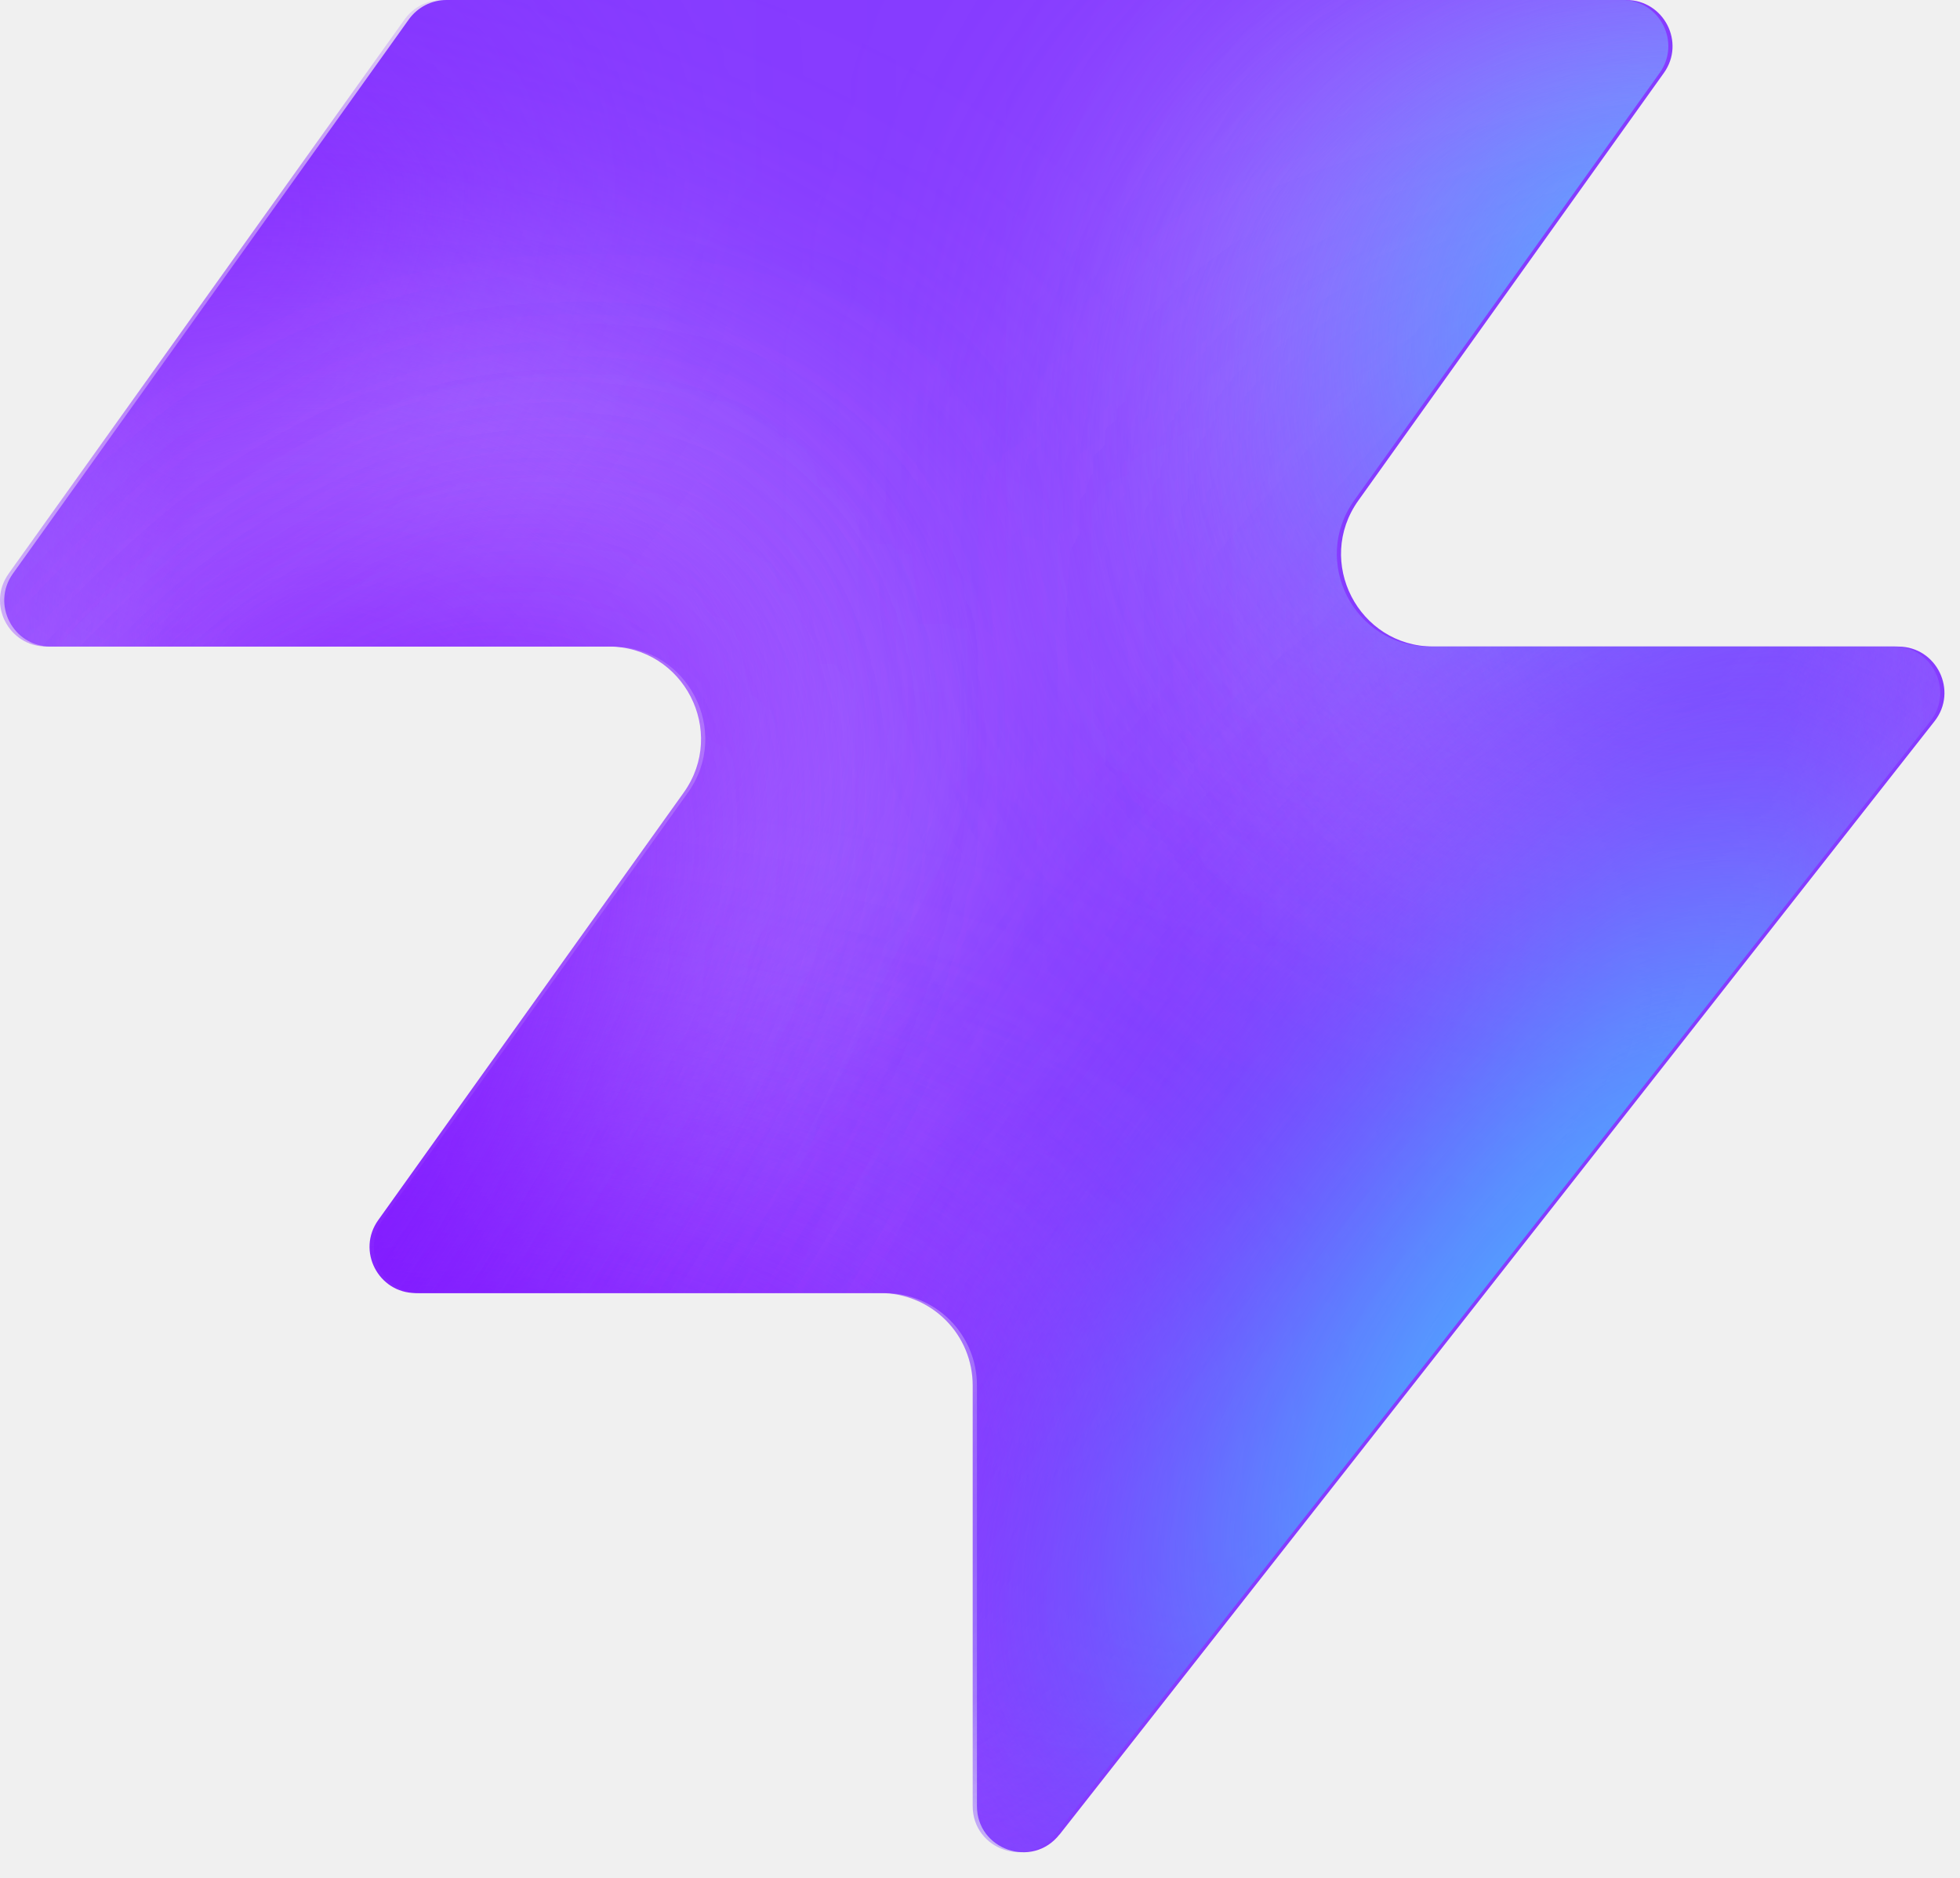
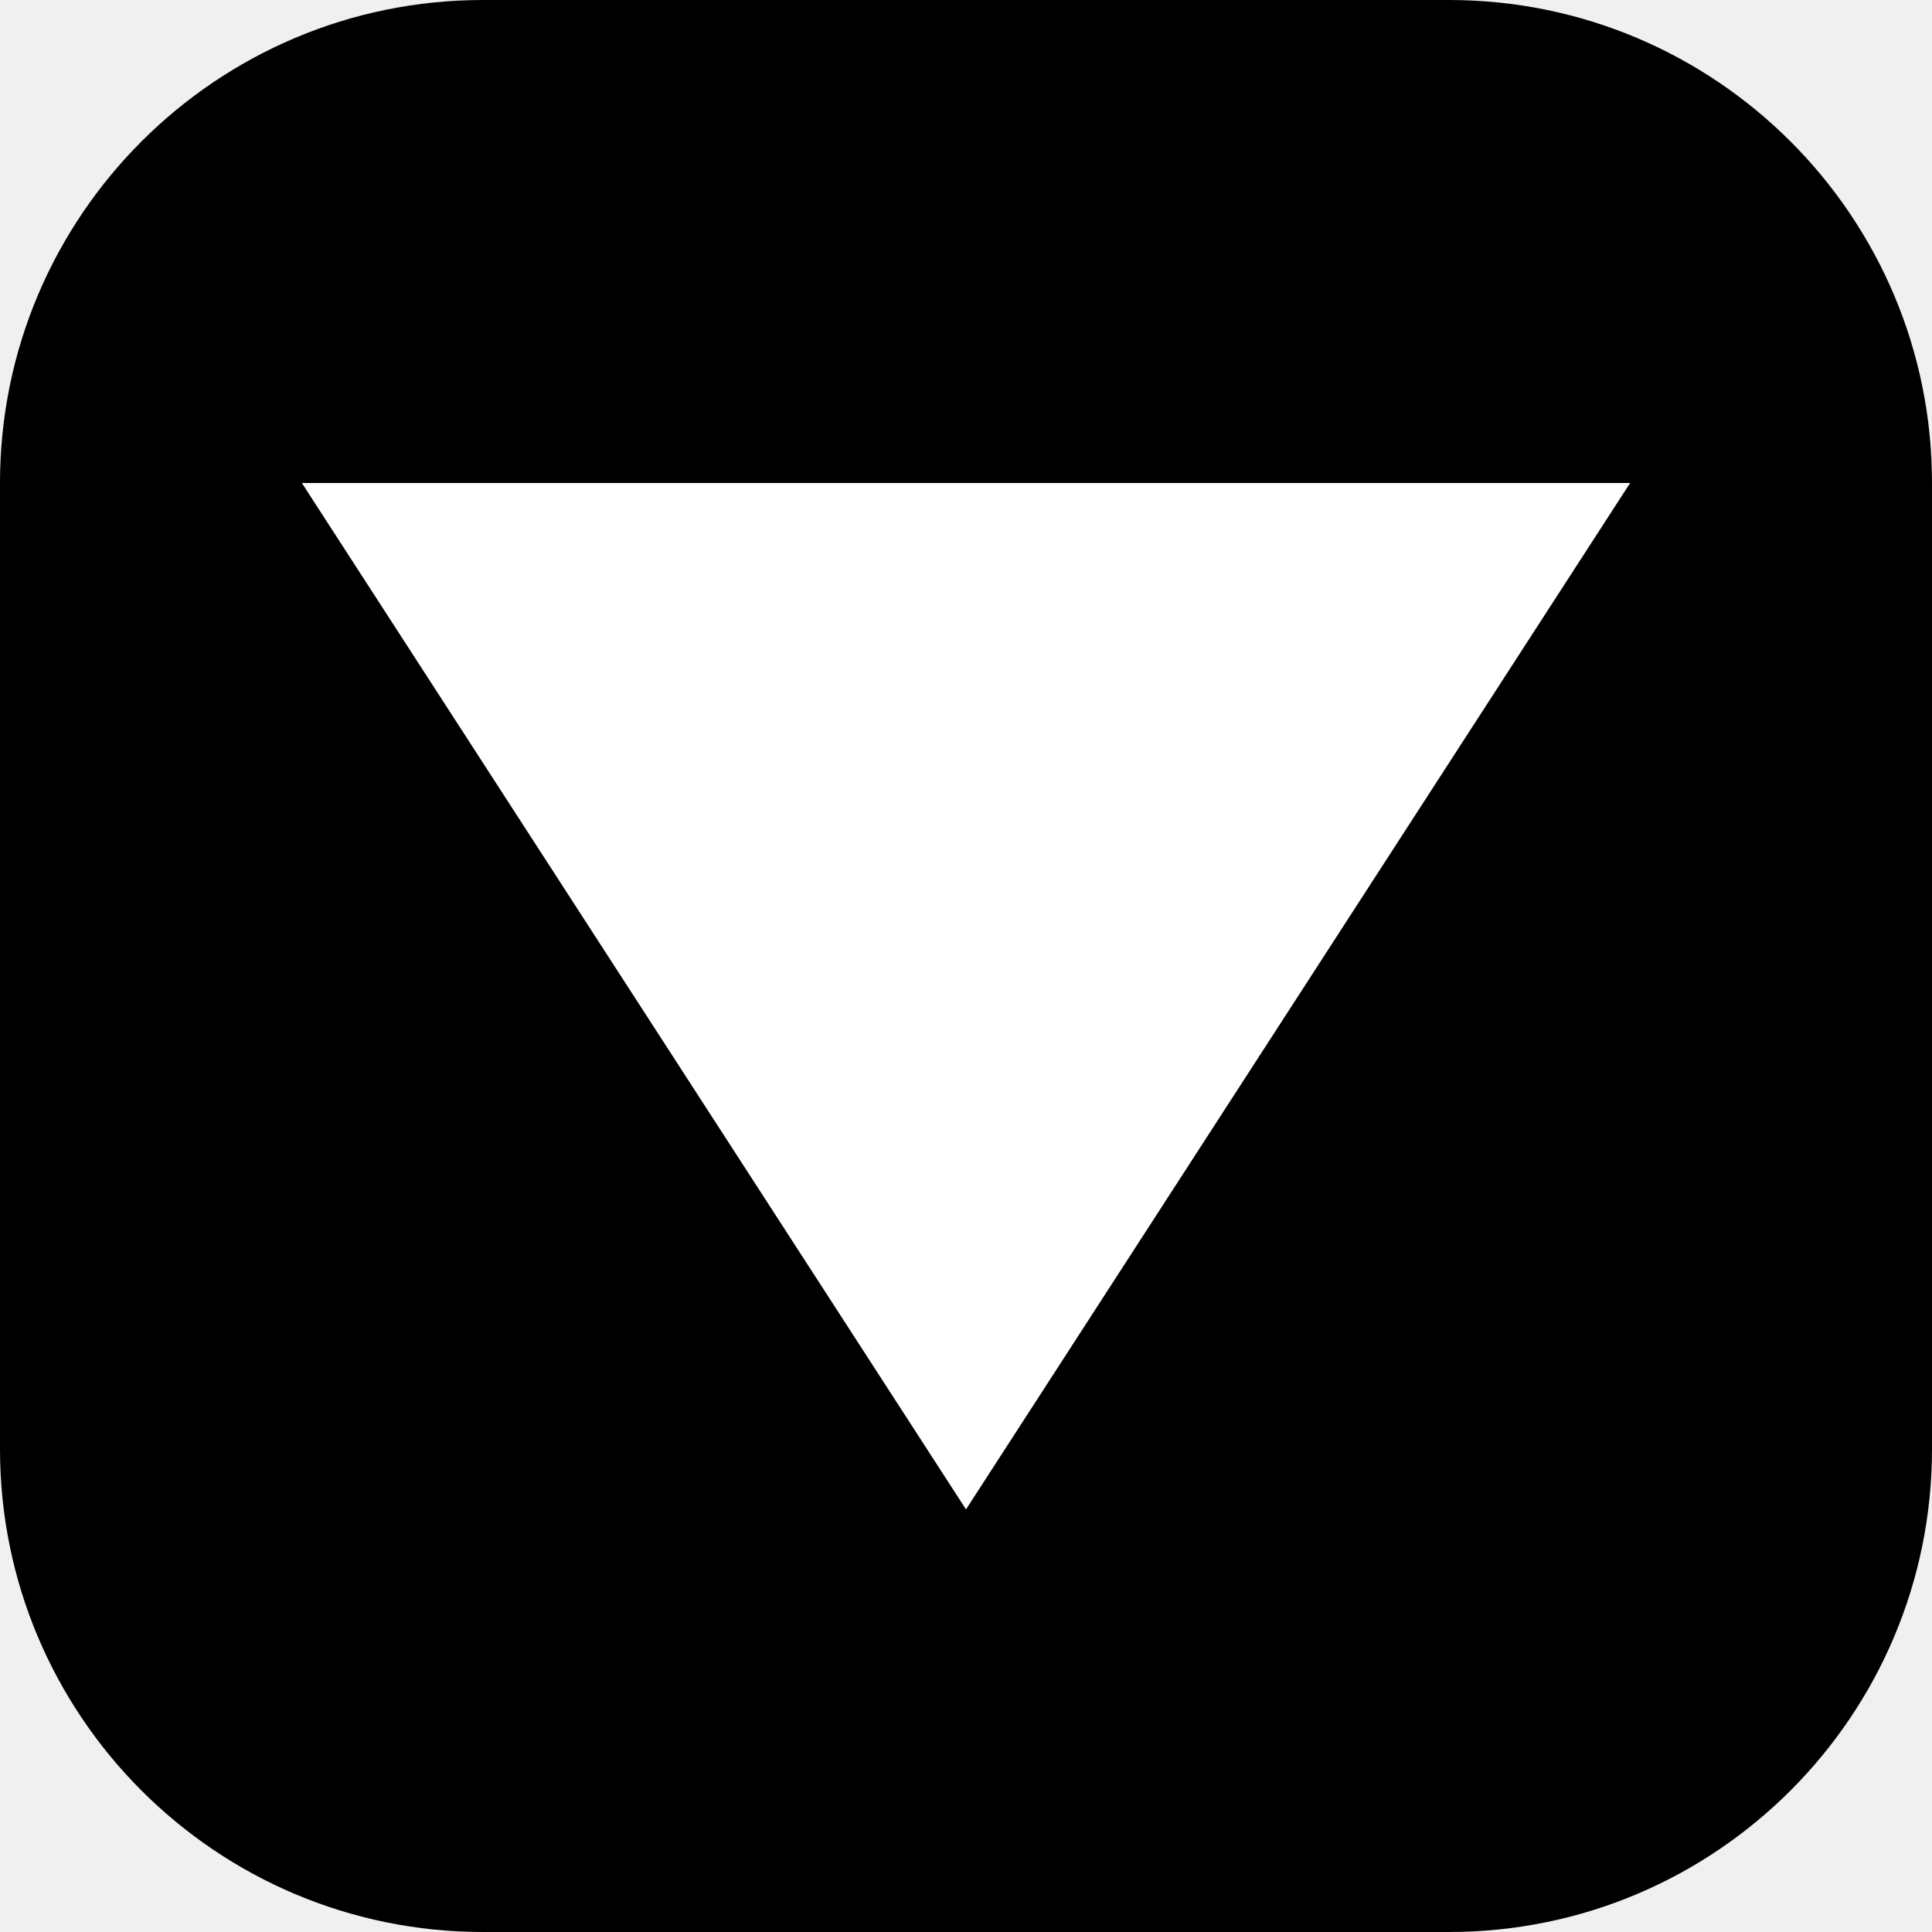
- <svg xmlns="http://www.w3.org/2000/svg" width="48" height="46" fill="none" viewBox="0 0 48 46">
-   <path fill="#863bff" d="M25.946 44.938c-.664.845-2.021.375-2.021-.698V33.937a2.26 2.26 0 0 0-2.262-2.262H10.287c-.92 0-1.456-1.04-.92-1.788l7.48-10.471c1.07-1.497 0-3.578-1.842-3.578H1.237c-.92 0-1.456-1.04-.92-1.788L10.013.474c.214-.297.556-.474.92-.474h28.894c.92 0 1.456 1.04.92 1.788l-7.48 10.471c-1.07 1.498 0 3.579 1.842 3.579h11.377c.943 0 1.473 1.088.89 1.83L25.947 44.94z" style="fill:#863bff;fill:color(display-p3 .525 .23 1);fill-opacity:1" />
-   <mask id="a" width="48" height="46" x="0" y="0" maskUnits="userSpaceOnUse" style="mask-type:alpha">
-     <path fill="#000" d="M25.842 44.938c-.664.844-2.021.375-2.021-.698V33.937a2.26 2.26 0 0 0-2.262-2.262H10.183c-.92 0-1.456-1.04-.92-1.788l7.48-10.471c1.07-1.498 0-3.579-1.842-3.579H1.133c-.92 0-1.456-1.04-.92-1.787L9.91.473c.214-.297.556-.474.92-.474h28.894c.92 0 1.456 1.04.92 1.788l-7.48 10.471c-1.07 1.498 0 3.578 1.842 3.578h11.377c.943 0 1.473 1.088.89 1.832L25.843 44.94z" style="fill:#000;fill-opacity:1" />
-   </mask>
-   <g mask="url(#a)">
-     <g filter="url(#b)">
-       <ellipse cx="5.508" cy="14.704" fill="#ede6ff" rx="5.508" ry="14.704" style="fill:#ede6ff;fill:color(display-p3 .927 .903 1);fill-opacity:1" transform="matrix(.00324 1 1 -.00324 -4.47 31.516)" />
-     </g>
-     <g filter="url(#c)">
-       <ellipse cx="10.399" cy="29.851" fill="#ede6ff" rx="10.399" ry="29.851" style="fill:#ede6ff;fill:color(display-p3 .927 .903 1);fill-opacity:1" transform="matrix(.00324 1 1 -.00324 -39.328 7.883)" />
-     </g>
-     <g filter="url(#d)">
-       <ellipse cx="5.508" cy="30.487" fill="#7e14ff" rx="5.508" ry="30.487" style="fill:#7e14ff;fill:color(display-p3 .492 .077 1);fill-opacity:1" transform="rotate(89.814 -25.913 -14.639)scale(1 -1)" />
-     </g>
-     <g filter="url(#e)">
-       <ellipse cx="5.508" cy="30.599" fill="#7e14ff" rx="5.508" ry="30.599" style="fill:#7e14ff;fill:color(display-p3 .492 .077 1);fill-opacity:1" transform="rotate(89.814 -32.644 -3.334)scale(1 -1)" />
-     </g>
-     <g filter="url(#f)">
-       <ellipse cx="5.508" cy="30.599" fill="#7e14ff" rx="5.508" ry="30.599" style="fill:#7e14ff;fill:color(display-p3 .492 .077 1);fill-opacity:1" transform="matrix(.00324 1 1 -.00324 -34.34 30.47)" />
-     </g>
-     <g filter="url(#g)">
-       <ellipse cx="14.072" cy="22.078" fill="#ede6ff" rx="14.072" ry="22.078" style="fill:#ede6ff;fill:color(display-p3 .927 .903 1);fill-opacity:1" transform="rotate(93.35 24.506 48.493)scale(-1 1)" />
-     </g>
-     <g filter="url(#h)">
-       <ellipse cx="3.47" cy="21.501" fill="#7e14ff" rx="3.47" ry="21.501" style="fill:#7e14ff;fill:color(display-p3 .492 .077 1);fill-opacity:1" transform="rotate(89.009 28.708 47.59)scale(-1 1)" />
-     </g>
-     <g filter="url(#i)">
-       <ellipse cx="3.47" cy="21.501" fill="#7e14ff" rx="3.47" ry="21.501" style="fill:#7e14ff;fill:color(display-p3 .492 .077 1);fill-opacity:1" transform="rotate(89.009 28.708 47.59)scale(-1 1)" />
-     </g>
-     <g filter="url(#j)">
-       <ellipse cx=".387" cy="8.972" fill="#7e14ff" rx="4.407" ry="29.108" style="fill:#7e14ff;fill:color(display-p3 .492 .077 1);fill-opacity:1" transform="rotate(39.51 .387 8.972)" />
-     </g>
-     <g filter="url(#k)">
-       <ellipse cx="47.523" cy="-6.092" fill="#7e14ff" rx="4.407" ry="29.108" style="fill:#7e14ff;fill:color(display-p3 .492 .077 1);fill-opacity:1" transform="rotate(37.892 47.523 -6.092)" />
-     </g>
-     <g filter="url(#l)">
-       <ellipse cx="41.412" cy="6.333" fill="#47bfff" rx="5.971" ry="9.665" style="fill:#47bfff;fill:color(display-p3 .28 .748 1);fill-opacity:1" transform="rotate(37.892 41.412 6.333)" />
-     </g>
-     <g filter="url(#m)">
-       <ellipse cx="-1.879" cy="38.332" fill="#7e14ff" rx="4.407" ry="29.108" style="fill:#7e14ff;fill:color(display-p3 .492 .077 1);fill-opacity:1" transform="rotate(37.892 -1.88 38.332)" />
-     </g>
-     <g filter="url(#n)">
-       <ellipse cx="-1.879" cy="38.332" fill="#7e14ff" rx="4.407" ry="29.108" style="fill:#7e14ff;fill:color(display-p3 .492 .077 1);fill-opacity:1" transform="rotate(37.892 -1.88 38.332)" />
-     </g>
-     <g filter="url(#o)">
-       <ellipse cx="35.651" cy="29.907" fill="#7e14ff" rx="4.407" ry="29.108" style="fill:#7e14ff;fill:color(display-p3 .492 .077 1);fill-opacity:1" transform="rotate(37.892 35.651 29.907)" />
-     </g>
-     <g filter="url(#p)">
-       <ellipse cx="38.418" cy="32.4" fill="#47bfff" rx="5.971" ry="15.297" style="fill:#47bfff;fill:color(display-p3 .28 .748 1);fill-opacity:1" transform="rotate(37.892 38.418 32.4)" />
-     </g>
-   </g>
-   <defs>
-     <filter id="b" width="60.045" height="41.654" x="-19.77" y="16.149" color-interpolation-filters="sRGB" filterUnits="userSpaceOnUse">
-       <feFlood flood-opacity="0" result="BackgroundImageFix" />
-       <feBlend in="SourceGraphic" in2="BackgroundImageFix" result="shape" />
-       <feGaussianBlur result="effect1_foregroundBlur_2002_17158" stdDeviation="7.659" />
-     </filter>
-     <filter id="c" width="90.34" height="51.437" x="-54.613" y="-7.533" color-interpolation-filters="sRGB" filterUnits="userSpaceOnUse">
-       <feFlood flood-opacity="0" result="BackgroundImageFix" />
-       <feBlend in="SourceGraphic" in2="BackgroundImageFix" result="shape" />
-       <feGaussianBlur result="effect1_foregroundBlur_2002_17158" stdDeviation="7.659" />
-     </filter>
-     <filter id="d" width="79.355" height="29.4" x="-49.64" y="2.03" color-interpolation-filters="sRGB" filterUnits="userSpaceOnUse">
-       <feFlood flood-opacity="0" result="BackgroundImageFix" />
-       <feBlend in="SourceGraphic" in2="BackgroundImageFix" result="shape" />
-       <feGaussianBlur result="effect1_foregroundBlur_2002_17158" stdDeviation="4.596" />
-     </filter>
-     <filter id="e" width="79.579" height="29.4" x="-45.045" y="20.029" color-interpolation-filters="sRGB" filterUnits="userSpaceOnUse">
-       <feFlood flood-opacity="0" result="BackgroundImageFix" />
-       <feBlend in="SourceGraphic" in2="BackgroundImageFix" result="shape" />
-       <feGaussianBlur result="effect1_foregroundBlur_2002_17158" stdDeviation="4.596" />
-     </filter>
-     <filter id="f" width="79.579" height="29.4" x="-43.513" y="21.178" color-interpolation-filters="sRGB" filterUnits="userSpaceOnUse">
-       <feFlood flood-opacity="0" result="BackgroundImageFix" />
-       <feBlend in="SourceGraphic" in2="BackgroundImageFix" result="shape" />
-       <feGaussianBlur result="effect1_foregroundBlur_2002_17158" stdDeviation="4.596" />
-     </filter>
-     <filter id="g" width="74.749" height="58.852" x="15.756" y="-17.901" color-interpolation-filters="sRGB" filterUnits="userSpaceOnUse">
-       <feFlood flood-opacity="0" result="BackgroundImageFix" />
-       <feBlend in="SourceGraphic" in2="BackgroundImageFix" result="shape" />
-       <feGaussianBlur result="effect1_foregroundBlur_2002_17158" stdDeviation="7.659" />
-     </filter>
-     <filter id="h" width="61.377" height="25.362" x="23.548" y="2.284" color-interpolation-filters="sRGB" filterUnits="userSpaceOnUse">
-       <feFlood flood-opacity="0" result="BackgroundImageFix" />
-       <feBlend in="SourceGraphic" in2="BackgroundImageFix" result="shape" />
-       <feGaussianBlur result="effect1_foregroundBlur_2002_17158" stdDeviation="4.596" />
-     </filter>
-     <filter id="i" width="61.377" height="25.362" x="23.548" y="2.284" color-interpolation-filters="sRGB" filterUnits="userSpaceOnUse">
-       <feFlood flood-opacity="0" result="BackgroundImageFix" />
-       <feBlend in="SourceGraphic" in2="BackgroundImageFix" result="shape" />
-       <feGaussianBlur result="effect1_foregroundBlur_2002_17158" stdDeviation="4.596" />
-     </filter>
-     <filter id="j" width="56.045" height="63.649" x="-27.636" y="-22.853" color-interpolation-filters="sRGB" filterUnits="userSpaceOnUse">
-       <feFlood flood-opacity="0" result="BackgroundImageFix" />
-       <feBlend in="SourceGraphic" in2="BackgroundImageFix" result="shape" />
-       <feGaussianBlur result="effect1_foregroundBlur_2002_17158" stdDeviation="4.596" />
-     </filter>
-     <filter id="k" width="54.814" height="64.646" x="20.116" y="-38.415" color-interpolation-filters="sRGB" filterUnits="userSpaceOnUse">
-       <feFlood flood-opacity="0" result="BackgroundImageFix" />
-       <feBlend in="SourceGraphic" in2="BackgroundImageFix" result="shape" />
-       <feGaussianBlur result="effect1_foregroundBlur_2002_17158" stdDeviation="4.596" />
-     </filter>
-     <filter id="l" width="33.541" height="35.313" x="24.641" y="-11.323" color-interpolation-filters="sRGB" filterUnits="userSpaceOnUse">
-       <feFlood flood-opacity="0" result="BackgroundImageFix" />
-       <feBlend in="SourceGraphic" in2="BackgroundImageFix" result="shape" />
-       <feGaussianBlur result="effect1_foregroundBlur_2002_17158" stdDeviation="4.596" />
-     </filter>
-     <filter id="m" width="54.814" height="64.646" x="-29.286" y="6.009" color-interpolation-filters="sRGB" filterUnits="userSpaceOnUse">
-       <feFlood flood-opacity="0" result="BackgroundImageFix" />
-       <feBlend in="SourceGraphic" in2="BackgroundImageFix" result="shape" />
-       <feGaussianBlur result="effect1_foregroundBlur_2002_17158" stdDeviation="4.596" />
-     </filter>
-     <filter id="n" width="54.814" height="64.646" x="-29.286" y="6.009" color-interpolation-filters="sRGB" filterUnits="userSpaceOnUse">
-       <feFlood flood-opacity="0" result="BackgroundImageFix" />
-       <feBlend in="SourceGraphic" in2="BackgroundImageFix" result="shape" />
-       <feGaussianBlur result="effect1_foregroundBlur_2002_17158" stdDeviation="4.596" />
-     </filter>
-     <filter id="o" width="54.814" height="64.646" x="8.244" y="-2.416" color-interpolation-filters="sRGB" filterUnits="userSpaceOnUse">
-       <feFlood flood-opacity="0" result="BackgroundImageFix" />
-       <feBlend in="SourceGraphic" in2="BackgroundImageFix" result="shape" />
-       <feGaussianBlur result="effect1_foregroundBlur_2002_17158" stdDeviation="4.596" />
-     </filter>
-     <filter id="p" width="39.409" height="43.623" x="18.713" y="10.588" color-interpolation-filters="sRGB" filterUnits="userSpaceOnUse">
-       <feFlood flood-opacity="0" result="BackgroundImageFix" />
-       <feBlend in="SourceGraphic" in2="BackgroundImageFix" result="shape" />
-       <feGaussianBlur result="effect1_foregroundBlur_2002_17158" stdDeviation="4.596" />
-     </filter>
-   </defs>
+ <svg xmlns="http://www.w3.org/2000/svg" viewBox="0 0 32 32" fill="none">
+   <rect width="32" height="32" rx="8" fill="#000000" />
+   <path d="M16 25L5 8h22L16 25z" fill="#ffffff" />
</svg>
